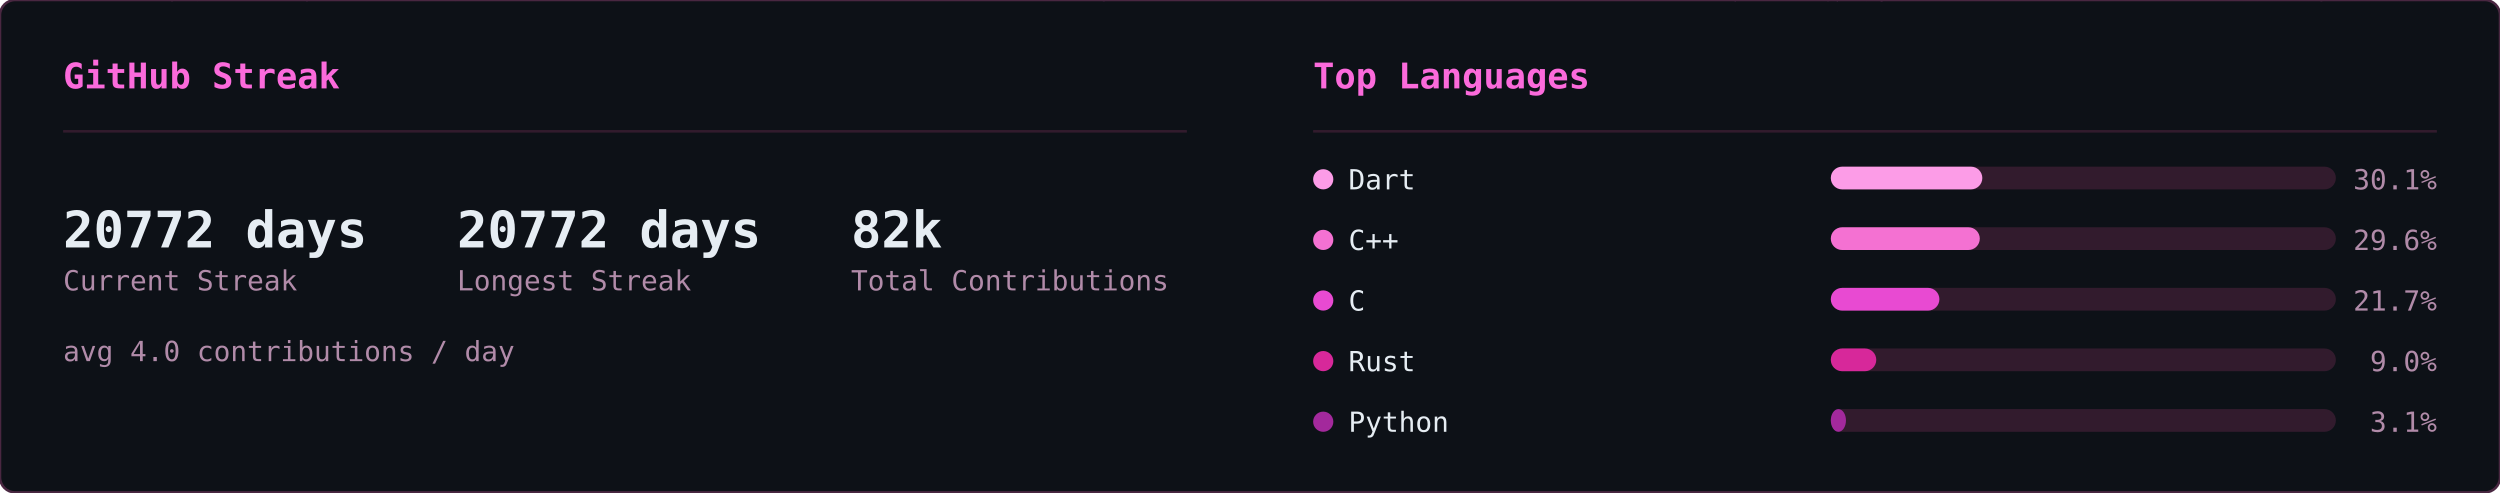
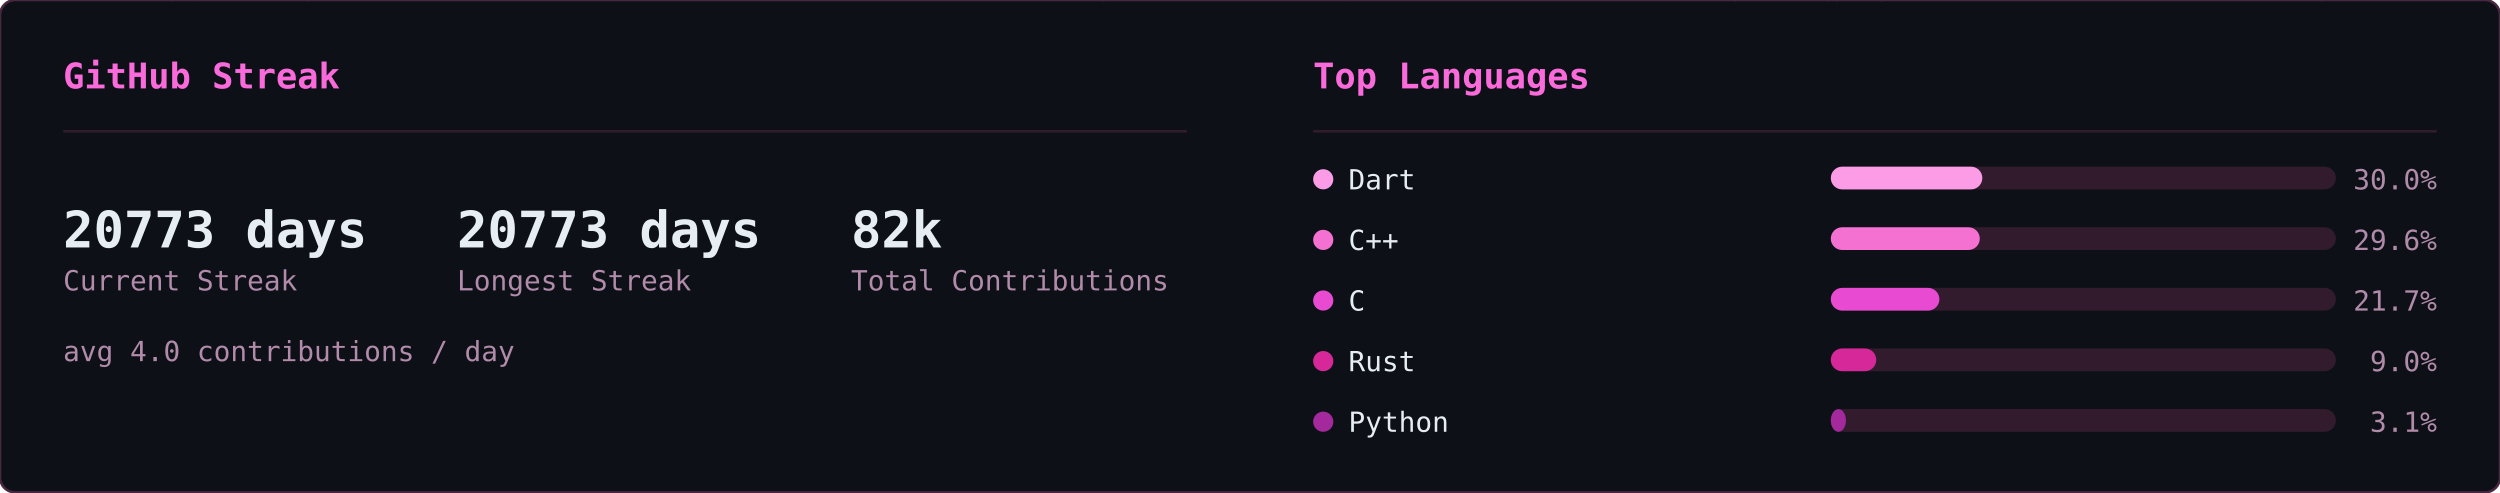
<svg xmlns="http://www.w3.org/2000/svg" width="990" height="195" viewBox="0 0 990 195">
  <defs>
    <clipPath id="row-clip">
      <rect width="990" height="195" rx="6" />
    </clipPath>
  </defs>
  <rect width="990" height="195" rx="6" fill="#0d1117" />
  <g clip-path="url(#row-clip)">
    <g transform="translate(0,0)">
      <g opacity="0.22" font-family="monospace" font-size="12">
        <style>@keyframes sk3s0{from{transform:translateY(-46px)}to{transform:translateY(174px)}}@keyframes sk4s0{from{transform:translateY(-60px)}to{transform:translateY(174px)}}@keyframes sk5s0{from{transform:translateY(-74px)}to{transform:translateY(174px)}}@keyframes sk6s0{from{transform:translateY(-88px)}to{transform:translateY(174px)}}</style>
        <g fill="#ff4fd8" style="animation:sk4s0 1.64s linear -1.62s infinite">
          <text x="46">ﾒ</text>
          <text x="46" y="-14" opacity=".8">5</text>
          <text x="46" y="-28" opacity=".6">ﾐ</text>
          <text x="46" y="-42" opacity=".4">ｯ</text>
          <text x="46" y="-56" opacity=".2">1</text>
        </g>
        <g fill="#ff4fd8" style="animation:sk3s0 2.46s linear -1.57s infinite">
          <text x="308">ﾁ</text>
          <text x="308" y="-14" opacity=".75">ｹ</text>
          <text x="308" y="-28" opacity=".5">1</text>
          <text x="308" y="-42" opacity=".25">ﾚ</text>
        </g>
        <g fill="#ff4fd8" style="animation:sk3s0 1.54s linear -0.32s infinite">
          <text x="11">ﾘ</text>
          <text x="11" y="-14" opacity=".75">ﾙ</text>
          <text x="11" y="-28" opacity=".5">ﾌ</text>
          <text x="11" y="-42" opacity=".25">ﾗ</text>
        </g>
        <g fill="#ff4fd8" style="animation:sk4s0 1.58s linear -1.14s infinite">
          <text x="369">ｳ</text>
          <text x="369" y="-14" opacity=".8">ﾃ</text>
          <text x="369" y="-28" opacity=".6">ﾝ</text>
          <text x="369" y="-42" opacity=".4">ﾃ</text>
          <text x="369" y="-56" opacity=".2">5</text>
        </g>
        <g fill="#ff4fd8" style="animation:sk5s0 1.92s linear -0.21s infinite">
          <text x="194">ﾁ</text>
          <text x="194" y="-14" opacity=".83">ｱ</text>
          <text x="194" y="-28" opacity=".67">ﾓ</text>
          <text x="194" y="-42" opacity=".5">ｾ</text>
          <text x="194" y="-56" opacity=".33">7</text>
          <text x="194" y="-70" opacity=".17">ﾐ</text>
        </g>
        <g fill="#ff4fd8" style="animation:sk4s0 2.06s linear -1.45s infinite">
          <text x="268">ﾅ</text>
          <text x="268" y="-14" opacity=".8">ｹ</text>
          <text x="268" y="-28" opacity=".6">ﾕ</text>
          <text x="268" y="-42" opacity=".4">ﾃ</text>
          <text x="268" y="-56" opacity=".2">ﾄ</text>
        </g>
        <g fill="#ff4fd8" style="animation:sk4s0 3.12s linear -1.90s infinite">
          <text x="187">ﾜ</text>
          <text x="187" y="-14" opacity=".8">ｯ</text>
          <text x="187" y="-28" opacity=".6">4</text>
          <text x="187" y="-42" opacity=".4">7</text>
          <text x="187" y="-56" opacity=".2">ｧ</text>
        </g>
        <g fill="#ff4fd8" style="animation:sk3s0 2.67s linear -1.70s infinite">
          <text x="104">ﾂ</text>
          <text x="104" y="-14" opacity=".75">ﾈ</text>
          <text x="104" y="-28" opacity=".5">ﾂ</text>
          <text x="104" y="-42" opacity=".25">ｶ</text>
        </g>
        <g fill="#ff4fd8" style="animation:sk6s0 2.17s linear -2.04s infinite">
          <text x="275">ｫ</text>
          <text x="275" y="-14" opacity=".86">ﾉ</text>
          <text x="275" y="-28" opacity=".71">0</text>
          <text x="275" y="-42" opacity=".57">ｳ</text>
          <text x="275" y="-56" opacity=".43">ﾈ</text>
          <text x="275" y="-70" opacity=".29">1</text>
          <text x="275" y="-84" opacity=".14">ﾕ</text>
        </g>
        <g fill="#ff4fd8" style="animation:sk4s0 1.51s linear -0.02s infinite">
          <text x="75">ｷ</text>
          <text x="75" y="-14" opacity=".8">ｪ</text>
          <text x="75" y="-28" opacity=".6">5</text>
          <text x="75" y="-42" opacity=".4">8</text>
          <text x="75" y="-56" opacity=".2">ﾁ</text>
        </g>
        <g fill="#ff4fd8" style="animation:sk4s0 3.16s linear -1.48s infinite">
          <text x="292">ﾕ</text>
          <text x="292" y="-14" opacity=".8">ﾛ</text>
          <text x="292" y="-28" opacity=".6">ｶ</text>
          <text x="292" y="-42" opacity=".4">ｻ</text>
          <text x="292" y="-56" opacity=".2">ﾀ</text>
        </g>
        <g fill="#ff4fd8" style="animation:sk6s0 1.90s linear -1.77s infinite">
          <text x="73">ｭ</text>
          <text x="73" y="-14" opacity=".86">ﾑ</text>
          <text x="73" y="-28" opacity=".71">ｴ</text>
          <text x="73" y="-42" opacity=".57">ﾕ</text>
          <text x="73" y="-56" opacity=".43">ﾕ</text>
          <text x="73" y="-70" opacity=".29">0</text>
          <text x="73" y="-84" opacity=".14">ﾒ</text>
        </g>
        <g fill="#ff4fd8" style="animation:sk4s0 2.90s linear -2.10s infinite">
          <text x="100">4</text>
          <text x="100" y="-14" opacity=".8">ﾒ</text>
          <text x="100" y="-28" opacity=".6">4</text>
          <text x="100" y="-42" opacity=".4">ｯ</text>
          <text x="100" y="-56" opacity=".2">ﾔ</text>
        </g>
        <g fill="#ff4fd8" style="animation:sk4s0 2.39s linear -0.35s infinite">
          <text x="65">ﾈ</text>
          <text x="65" y="-14" opacity=".8">ﾑ</text>
          <text x="65" y="-28" opacity=".6">ﾊ</text>
          <text x="65" y="-42" opacity=".4">ﾘ</text>
          <text x="65" y="-56" opacity=".2">ﾐ</text>
        </g>
        <g fill="#ff4fd8" style="animation:sk3s0 1.63s linear -0.03s infinite">
          <text x="144">ﾍ</text>
          <text x="144" y="-14" opacity=".75">ｧ</text>
          <text x="144" y="-28" opacity=".5">0</text>
          <text x="144" y="-42" opacity=".25">ﾏ</text>
        </g>
        <g fill="#ff4fd8" style="animation:sk6s0 2.70s linear -1.72s infinite">
          <text x="407">ﾌ</text>
          <text x="407" y="-14" opacity=".86">ｩ</text>
          <text x="407" y="-28" opacity=".71">8</text>
          <text x="407" y="-42" opacity=".57">ｵ</text>
          <text x="407" y="-56" opacity=".43">ﾎ</text>
          <text x="407" y="-70" opacity=".29">ｨ</text>
          <text x="407" y="-84" opacity=".14">ﾐ</text>
        </g>
        <g fill="#ff4fd8" style="animation:sk5s0 2.63s linear -1.25s infinite">
          <text x="100">ﾂ</text>
          <text x="100" y="-14" opacity=".83">1</text>
          <text x="100" y="-28" opacity=".67">ﾔ</text>
          <text x="100" y="-42" opacity=".5">ｻ</text>
          <text x="100" y="-56" opacity=".33">ﾊ</text>
          <text x="100" y="-70" opacity=".17">ﾀ</text>
        </g>
        <g fill="#ff4fd8" style="animation:sk4s0 2.50s linear -0.17s infinite">
          <text x="434">ﾈ</text>
          <text x="434" y="-14" opacity=".8">ｸ</text>
          <text x="434" y="-28" opacity=".6">ﾗ</text>
          <text x="434" y="-42" opacity=".4">4</text>
          <text x="434" y="-56" opacity=".2">ｻ</text>
        </g>
        <g fill="#ff4fd8" style="animation:sk4s0 1.66s linear -0.90s infinite">
          <text x="426">ﾓ</text>
          <text x="426" y="-14" opacity=".8">ｸ</text>
          <text x="426" y="-28" opacity=".6">ﾀ</text>
          <text x="426" y="-42" opacity=".4">ｽ</text>
          <text x="426" y="-56" opacity=".2">ｶ</text>
        </g>
        <g fill="#ff4fd8" style="animation:sk6s0 3.12s linear -0.85s infinite">
          <text x="120">ﾀ</text>
          <text x="120" y="-14" opacity=".86">ﾅ</text>
          <text x="120" y="-28" opacity=".71">ｮ</text>
          <text x="120" y="-42" opacity=".57">ｧ</text>
          <text x="120" y="-56" opacity=".43">ﾎ</text>
          <text x="120" y="-70" opacity=".29">ｬ</text>
          <text x="120" y="-84" opacity=".14">ｺ</text>
        </g>
        <g fill="#ff4fd8" style="animation:sk5s0 3.17s linear -2.86s infinite">
          <text x="166">8</text>
          <text x="166" y="-14" opacity=".83">ﾐ</text>
          <text x="166" y="-28" opacity=".67">ﾖ</text>
          <text x="166" y="-42" opacity=".5">0</text>
          <text x="166" y="-56" opacity=".33">ｧ</text>
          <text x="166" y="-70" opacity=".17">ﾕ</text>
        </g>
        <g fill="#ff4fd8" style="animation:sk4s0 1.55s linear -0.91s infinite">
          <text x="227">ﾚ</text>
          <text x="227" y="-14" opacity=".8">ｴ</text>
          <text x="227" y="-28" opacity=".6">0</text>
          <text x="227" y="-42" opacity=".4">ｫ</text>
          <text x="227" y="-56" opacity=".2">ｳ</text>
        </g>
        <g fill="#ff4fd8" style="animation:sk4s0 2.74s linear -2.51s infinite">
          <text x="349">9</text>
          <text x="349" y="-14" opacity=".8">5</text>
          <text x="349" y="-28" opacity=".6">ｾ</text>
          <text x="349" y="-42" opacity=".4">ｷ</text>
          <text x="349" y="-56" opacity=".2">1</text>
        </g>
        <g fill="#ff4fd8" style="animation:sk4s0 2.38s linear -1.95s infinite">
          <text x="197">3</text>
          <text x="197" y="-14" opacity=".8">ｴ</text>
          <text x="197" y="-28" opacity=".6">ｩ</text>
          <text x="197" y="-42" opacity=".4">ﾚ</text>
          <text x="197" y="-56" opacity=".2">ﾁ</text>
        </g>
        <g fill="#ff4fd8" style="animation:sk6s0 2.18s linear -1.74s infinite">
          <text x="178">ｳ</text>
          <text x="178" y="-14" opacity=".86">ﾒ</text>
          <text x="178" y="-28" opacity=".71">ﾙ</text>
          <text x="178" y="-42" opacity=".57">ｨ</text>
          <text x="178" y="-56" opacity=".43">ﾌ</text>
          <text x="178" y="-70" opacity=".29">ﾄ</text>
          <text x="178" y="-84" opacity=".14">ﾗ</text>
        </g>
        <g fill="#ff4fd8" style="animation:sk4s0 1.98s linear -1.87s infinite">
          <text x="193">ﾌ</text>
          <text x="193" y="-14" opacity=".8">ﾎ</text>
          <text x="193" y="-28" opacity=".6">ｿ</text>
          <text x="193" y="-42" opacity=".4">0</text>
          <text x="193" y="-56" opacity=".2">ｶ</text>
        </g>
        <g fill="#ff4fd8" style="animation:sk6s0 2.82s linear -1.92s infinite">
          <text x="107">ﾉ</text>
          <text x="107" y="-14" opacity=".86">ﾋ</text>
          <text x="107" y="-28" opacity=".71">3</text>
          <text x="107" y="-42" opacity=".57">ﾐ</text>
          <text x="107" y="-56" opacity=".43">ﾊ</text>
          <text x="107" y="-70" opacity=".29">ｳ</text>
          <text x="107" y="-84" opacity=".14">ﾍ</text>
        </g>
        <g fill="#ff4fd8" style="animation:sk5s0 2.51s linear -0.01s infinite">
          <text x="93">ﾎ</text>
          <text x="93" y="-14" opacity=".83">ｴ</text>
          <text x="93" y="-28" opacity=".67">1</text>
          <text x="93" y="-42" opacity=".5">ﾓ</text>
          <text x="93" y="-56" opacity=".33">ｫ</text>
          <text x="93" y="-70" opacity=".17">ﾉ</text>
        </g>
        <g fill="#ff4fd8" style="animation:sk6s0 3.01s linear -2.70s infinite">
          <text x="350">ﾃ</text>
          <text x="350" y="-14" opacity=".86">ｬ</text>
          <text x="350" y="-28" opacity=".71">ﾒ</text>
          <text x="350" y="-42" opacity=".57">ﾊ</text>
          <text x="350" y="-56" opacity=".43">ｫ</text>
          <text x="350" y="-70" opacity=".29">ｭ</text>
          <text x="350" y="-84" opacity=".14">ｲ</text>
        </g>
        <g fill="#ff4fd8" style="animation:sk3s0 1.54s linear -0.70s infinite">
          <text x="124">ｻ</text>
          <text x="124" y="-14" opacity=".75">ｻ</text>
          <text x="124" y="-28" opacity=".5">ﾃ</text>
          <text x="124" y="-42" opacity=".25">ﾒ</text>
        </g>
        <g fill="#ff4fd8" style="animation:sk4s0 2.82s linear -0.58s infinite">
          <text x="91">ﾖ</text>
          <text x="91" y="-14" opacity=".8">ｭ</text>
          <text x="91" y="-28" opacity=".6">ｲ</text>
          <text x="91" y="-42" opacity=".4">1</text>
          <text x="91" y="-56" opacity=".2">ﾌ</text>
        </g>
        <g fill="#ff4fd8" style="animation:sk6s0 2.36s linear -0.37s infinite">
          <text x="467">ﾑ</text>
          <text x="467" y="-14" opacity=".86">9</text>
          <text x="467" y="-28" opacity=".71">ﾊ</text>
          <text x="467" y="-42" opacity=".57">ｿ</text>
          <text x="467" y="-56" opacity=".43">ｫ</text>
          <text x="467" y="-70" opacity=".29">9</text>
          <text x="467" y="-84" opacity=".14">1</text>
        </g>
        <g fill="#ff4fd8" style="animation:sk6s0 1.74s linear -0.38s infinite">
          <text x="144">6</text>
          <text x="144" y="-14" opacity=".86">ﾌ</text>
          <text x="144" y="-28" opacity=".71">ﾓ</text>
          <text x="144" y="-42" opacity=".57">ﾈ</text>
          <text x="144" y="-56" opacity=".43">ﾌ</text>
          <text x="144" y="-70" opacity=".29">ｽ</text>
          <text x="144" y="-84" opacity=".14">ｴ</text>
        </g>
        <g fill="#ff4fd8" style="animation:sk3s0 1.68s linear -1.24s infinite">
          <text x="434">ｷ</text>
          <text x="434" y="-14" opacity=".75">7</text>
          <text x="434" y="-28" opacity=".5">ﾚ</text>
          <text x="434" y="-42" opacity=".25">ｱ</text>
        </g>
        <g fill="#ff4fd8" style="animation:sk3s0 2.42s linear -1.42s infinite">
          <text x="444">ﾚ</text>
          <text x="444" y="-14" opacity=".75">ﾙ</text>
          <text x="444" y="-28" opacity=".5">ｫ</text>
          <text x="444" y="-42" opacity=".25">3</text>
        </g>
        <g fill="#ff4fd8" style="animation:sk3s0 1.73s linear -1.55s infinite">
          <text x="461">ｶ</text>
          <text x="461" y="-14" opacity=".75">6</text>
          <text x="461" y="-28" opacity=".5">ｵ</text>
          <text x="461" y="-42" opacity=".25">ﾃ</text>
        </g>
        <g fill="#ff4fd8" style="animation:sk5s0 1.91s linear -0.48s infinite">
          <text x="174">ｵ</text>
          <text x="174" y="-14" opacity=".83">ﾈ</text>
          <text x="174" y="-28" opacity=".67">ﾏ</text>
          <text x="174" y="-42" opacity=".5">ﾜ</text>
          <text x="174" y="-56" opacity=".33">ｺ</text>
          <text x="174" y="-70" opacity=".17">ｵ</text>
        </g>
        <g fill="#ff4fd8" style="animation:sk3s0 2.94s linear -1.07s infinite">
          <text x="16">ｲ</text>
          <text x="16" y="-14" opacity=".75">ｱ</text>
          <text x="16" y="-28" opacity=".5">ｸ</text>
          <text x="16" y="-42" opacity=".25">ﾛ</text>
        </g>
      </g>
    </g>
    <g transform="translate(495,0)">
      <g opacity="0.22" font-family="monospace" font-size="12">
        <style>@keyframes ln3s1{from{transform:translateY(-46px)}to{transform:translateY(209px)}}@keyframes ln4s1{from{transform:translateY(-60px)}to{transform:translateY(209px)}}@keyframes ln5s1{from{transform:translateY(-74px)}to{transform:translateY(209px)}}@keyframes ln6s1{from{transform:translateY(-88px)}to{transform:translateY(209px)}}</style>
        <g fill="#ff4fd8" style="animation:ln6s1 1.92s linear -0.55s infinite">
          <text x="298">8</text>
          <text x="298" y="-14" opacity=".86">ｼ</text>
          <text x="298" y="-28" opacity=".71">ﾁ</text>
          <text x="298" y="-42" opacity=".57">ﾜ</text>
          <text x="298" y="-56" opacity=".43">ﾏ</text>
          <text x="298" y="-70" opacity=".29">ｭ</text>
          <text x="298" y="-84" opacity=".14">ﾎ</text>
        </g>
        <g fill="#ff4fd8" style="animation:ln4s1 2.21s linear -0.20s infinite">
          <text x="124">ﾐ</text>
          <text x="124" y="-14" opacity=".8">1</text>
          <text x="124" y="-28" opacity=".6">ﾏ</text>
          <text x="124" y="-42" opacity=".4">0</text>
          <text x="124" y="-56" opacity=".2">ﾖ</text>
        </g>
        <g fill="#ff4fd8" style="animation:ln6s1 1.71s linear -0.07s infinite">
          <text x="416">ｽ</text>
          <text x="416" y="-14" opacity=".86">ﾎ</text>
          <text x="416" y="-28" opacity=".71">ﾒ</text>
          <text x="416" y="-42" opacity=".57">ｭ</text>
          <text x="416" y="-56" opacity=".43">ｿ</text>
          <text x="416" y="-70" opacity=".29">ﾋ</text>
          <text x="416" y="-84" opacity=".14">6</text>
        </g>
        <g fill="#ff4fd8" style="animation:ln3s1 1.63s linear -1.08s infinite">
          <text x="381">6</text>
          <text x="381" y="-14" opacity=".75">ﾊ</text>
          <text x="381" y="-28" opacity=".5">ｿ</text>
          <text x="381" y="-42" opacity=".25">ﾙ</text>
        </g>
        <g fill="#ff4fd8" style="animation:ln3s1 2.63s linear -2.44s infinite">
          <text x="420">ｮ</text>
          <text x="420" y="-14" opacity=".75">ｺ</text>
          <text x="420" y="-28" opacity=".5">1</text>
          <text x="420" y="-42" opacity=".25">ﾂ</text>
        </g>
        <g fill="#ff4fd8" style="animation:ln6s1 3.00s linear -0.44s infinite">
          <text x="486">ｹ</text>
          <text x="486" y="-14" opacity=".86">ｺ</text>
          <text x="486" y="-28" opacity=".71">1</text>
          <text x="486" y="-42" opacity=".57">ﾗ</text>
          <text x="486" y="-56" opacity=".43">ｳ</text>
          <text x="486" y="-70" opacity=".29">ｨ</text>
          <text x="486" y="-84" opacity=".14">ｼ</text>
        </g>
        <g fill="#ff4fd8" style="animation:ln4s1 2.16s linear -0.41s infinite">
          <text x="67">ﾚ</text>
          <text x="67" y="-14" opacity=".8">ｧ</text>
          <text x="67" y="-28" opacity=".6">ｴ</text>
          <text x="67" y="-42" opacity=".4">ﾓ</text>
          <text x="67" y="-56" opacity=".2">ﾆ</text>
        </g>
        <g fill="#ff4fd8" style="animation:ln6s1 1.87s linear -1.37s infinite">
          <text x="255">ﾚ</text>
          <text x="255" y="-14" opacity=".86">ｩ</text>
          <text x="255" y="-28" opacity=".71">ｾ</text>
          <text x="255" y="-42" opacity=".57">ｲ</text>
          <text x="255" y="-56" opacity=".43">ﾖ</text>
          <text x="255" y="-70" opacity=".29">ﾊ</text>
          <text x="255" y="-84" opacity=".14">ｬ</text>
        </g>
        <g fill="#ff4fd8" style="animation:ln4s1 2.84s linear -1.91s infinite">
          <text x="47">6</text>
          <text x="47" y="-14" opacity=".8">ｮ</text>
          <text x="47" y="-28" opacity=".6">ｦ</text>
          <text x="47" y="-42" opacity=".4">1</text>
          <text x="47" y="-56" opacity=".2">3</text>
        </g>
        <g fill="#ff4fd8" style="animation:ln6s1 3.08s linear -0.39s infinite">
          <text x="231">ﾀ</text>
          <text x="231" y="-14" opacity=".86">ﾍ</text>
          <text x="231" y="-28" opacity=".71">ｼ</text>
          <text x="231" y="-42" opacity=".57">ｵ</text>
          <text x="231" y="-56" opacity=".43">ｲ</text>
          <text x="231" y="-70" opacity=".29">ﾇ</text>
          <text x="231" y="-84" opacity=".14">ｪ</text>
        </g>
        <g fill="#ff4fd8" style="animation:ln4s1 1.63s linear -0.17s infinite">
          <text x="247">ｨ</text>
          <text x="247" y="-14" opacity=".8">ｹ</text>
          <text x="247" y="-28" opacity=".6">ｴ</text>
          <text x="247" y="-42" opacity=".4">ﾇ</text>
          <text x="247" y="-56" opacity=".2">ﾜ</text>
        </g>
        <g fill="#ff4fd8" style="animation:ln5s1 1.73s linear -0.09s infinite">
          <text x="93">ｴ</text>
          <text x="93" y="-14" opacity=".83">ｽ</text>
          <text x="93" y="-28" opacity=".67">1</text>
          <text x="93" y="-42" opacity=".5">ｴ</text>
          <text x="93" y="-56" opacity=".33">ｿ</text>
          <text x="93" y="-70" opacity=".17">ﾐ</text>
        </g>
        <g fill="#ff4fd8" style="animation:ln3s1 1.75s linear -1.15s infinite">
          <text x="316">ﾒ</text>
          <text x="316" y="-14" opacity=".75">ﾒ</text>
          <text x="316" y="-28" opacity=".5">ｽ</text>
          <text x="316" y="-42" opacity=".25">ﾖ</text>
        </g>
        <g fill="#ff4fd8" style="animation:ln4s1 2.67s linear -1.76s infinite">
          <text x="242">ｳ</text>
          <text x="242" y="-14" opacity=".8">ﾋ</text>
          <text x="242" y="-28" opacity=".6">ﾃ</text>
          <text x="242" y="-42" opacity=".4">ﾏ</text>
          <text x="242" y="-56" opacity=".2">8</text>
        </g>
        <g fill="#ff4fd8" style="animation:ln3s1 1.82s linear -0.57s infinite">
          <text x="141">ｿ</text>
          <text x="141" y="-14" opacity=".75">ｾ</text>
          <text x="141" y="-28" opacity=".5">ｶ</text>
          <text x="141" y="-42" opacity=".25">ｾ</text>
        </g>
        <g fill="#ff4fd8" style="animation:ln4s1 1.77s linear -0.92s infinite">
          <text x="146">6</text>
          <text x="146" y="-14" opacity=".8">ﾕ</text>
          <text x="146" y="-28" opacity=".6">ﾕ</text>
          <text x="146" y="-42" opacity=".4">ｳ</text>
          <text x="146" y="-56" opacity=".2">8</text>
        </g>
        <g fill="#ff4fd8" style="animation:ln3s1 3.13s linear -1.71s infinite">
          <text x="108">ﾅ</text>
          <text x="108" y="-14" opacity=".75">ﾖ</text>
          <text x="108" y="-28" opacity=".5">ﾊ</text>
          <text x="108" y="-42" opacity=".25">ｷ</text>
        </g>
        <g fill="#ff4fd8" style="animation:ln5s1 2.68s linear -0.16s infinite">
          <text x="327">6</text>
          <text x="327" y="-14" opacity=".83">ﾕ</text>
          <text x="327" y="-28" opacity=".67">6</text>
          <text x="327" y="-42" opacity=".5">1</text>
          <text x="327" y="-56" opacity=".33">9</text>
          <text x="327" y="-70" opacity=".17">ｩ</text>
        </g>
        <g fill="#ff4fd8" style="animation:ln6s1 3.20s linear -2.67s infinite">
          <text x="32">9</text>
          <text x="32" y="-14" opacity=".86">3</text>
          <text x="32" y="-28" opacity=".71">ｦ</text>
          <text x="32" y="-42" opacity=".57">ｶ</text>
          <text x="32" y="-56" opacity=".43">ﾛ</text>
          <text x="32" y="-70" opacity=".29">1</text>
          <text x="32" y="-84" opacity=".14">7</text>
        </g>
        <g fill="#ff4fd8" style="animation:ln5s1 2.25s linear -1.73s infinite">
          <text x="478">ｭ</text>
          <text x="478" y="-14" opacity=".83">4</text>
          <text x="478" y="-28" opacity=".67">ﾍ</text>
          <text x="478" y="-42" opacity=".5">4</text>
          <text x="478" y="-56" opacity=".33">7</text>
          <text x="478" y="-70" opacity=".17">ｩ</text>
        </g>
        <g fill="#ff4fd8" style="animation:ln5s1 2.48s linear -1.57s infinite">
          <text x="211">ﾂ</text>
          <text x="211" y="-14" opacity=".83">ﾋ</text>
          <text x="211" y="-28" opacity=".67">ｪ</text>
          <text x="211" y="-42" opacity=".5">ｮ</text>
          <text x="211" y="-56" opacity=".33">ﾓ</text>
          <text x="211" y="-70" opacity=".17">3</text>
        </g>
        <g fill="#ff4fd8" style="animation:ln6s1 2.16s linear -1.63s infinite">
          <text x="213">ｾ</text>
          <text x="213" y="-14" opacity=".86">ﾕ</text>
          <text x="213" y="-28" opacity=".71">ｩ</text>
          <text x="213" y="-42" opacity=".57">3</text>
          <text x="213" y="-56" opacity=".43">ｽ</text>
          <text x="213" y="-70" opacity=".29">ﾄ</text>
          <text x="213" y="-84" opacity=".14">ﾔ</text>
        </g>
        <g fill="#ff4fd8" style="animation:ln4s1 3.05s linear -2.67s infinite">
          <text x="35">ｷ</text>
          <text x="35" y="-14" opacity=".8">ﾆ</text>
          <text x="35" y="-28" opacity=".6">ｷ</text>
          <text x="35" y="-42" opacity=".4">ｮ</text>
          <text x="35" y="-56" opacity=".2">ﾚ</text>
        </g>
        <g fill="#ff4fd8" style="animation:ln5s1 2.84s linear -2.45s infinite">
          <text x="279">ﾉ</text>
          <text x="279" y="-14" opacity=".83">9</text>
          <text x="279" y="-28" opacity=".67">ｻ</text>
          <text x="279" y="-42" opacity=".5">0</text>
          <text x="279" y="-56" opacity=".33">ｺ</text>
          <text x="279" y="-70" opacity=".17">ｻ</text>
        </g>
        <g fill="#ff4fd8" style="animation:ln3s1 3.12s linear -2.03s infinite">
          <text x="12">ｷ</text>
          <text x="12" y="-14" opacity=".75">1</text>
          <text x="12" y="-28" opacity=".5">ﾘ</text>
          <text x="12" y="-42" opacity=".25">ﾛ</text>
        </g>
        <g fill="#ff4fd8" style="animation:ln6s1 1.90s linear -1.89s infinite">
          <text x="397">ｹ</text>
          <text x="397" y="-14" opacity=".86">ﾏ</text>
          <text x="397" y="-28" opacity=".71">ﾊ</text>
          <text x="397" y="-42" opacity=".57">ﾇ</text>
          <text x="397" y="-56" opacity=".43">ｵ</text>
          <text x="397" y="-70" opacity=".29">ﾘ</text>
          <text x="397" y="-84" opacity=".14">ｸ</text>
        </g>
        <g fill="#ff4fd8" style="animation:ln3s1 3.18s linear -2.34s infinite">
          <text x="391">ｳ</text>
          <text x="391" y="-14" opacity=".75">ﾚ</text>
          <text x="391" y="-28" opacity=".5">ﾍ</text>
          <text x="391" y="-42" opacity=".25">ｸ</text>
        </g>
        <g fill="#ff4fd8" style="animation:ln6s1 1.74s linear -1.68s infinite">
          <text x="84">7</text>
          <text x="84" y="-14" opacity=".86">ｪ</text>
          <text x="84" y="-28" opacity=".71">ｯ</text>
          <text x="84" y="-42" opacity=".57">3</text>
          <text x="84" y="-56" opacity=".43">0</text>
          <text x="84" y="-70" opacity=".29">ﾂ</text>
          <text x="84" y="-84" opacity=".14">ﾙ</text>
        </g>
        <g fill="#ff4fd8" style="animation:ln3s1 2.78s linear -1.12s infinite">
          <text x="190">ｯ</text>
          <text x="190" y="-14" opacity=".75">ﾍ</text>
          <text x="190" y="-28" opacity=".5">ｨ</text>
          <text x="190" y="-42" opacity=".25">ﾉ</text>
        </g>
        <g fill="#ff4fd8" style="animation:ln3s1 3.01s linear -2.77s infinite">
          <text x="117">ﾓ</text>
          <text x="117" y="-14" opacity=".75">ﾁ</text>
          <text x="117" y="-28" opacity=".5">ﾋ</text>
          <text x="117" y="-42" opacity=".25">ﾓ</text>
        </g>
        <g fill="#ff4fd8" style="animation:ln6s1 2.29s linear -0.21s infinite">
          <text x="248">ﾃ</text>
          <text x="248" y="-14" opacity=".86">ｿ</text>
          <text x="248" y="-28" opacity=".71">3</text>
          <text x="248" y="-42" opacity=".57">ﾁ</text>
          <text x="248" y="-56" opacity=".43">ﾄ</text>
          <text x="248" y="-70" opacity=".29">ｱ</text>
          <text x="248" y="-84" opacity=".14">0</text>
        </g>
        <g fill="#ff4fd8" style="animation:ln6s1 2.87s linear -0.12s infinite">
          <text x="153">1</text>
          <text x="153" y="-14" opacity=".86">ｧ</text>
          <text x="153" y="-28" opacity=".71">ﾋ</text>
          <text x="153" y="-42" opacity=".57">ｬ</text>
          <text x="153" y="-56" opacity=".43">ﾛ</text>
          <text x="153" y="-70" opacity=".29">ｹ</text>
          <text x="153" y="-84" opacity=".14">ﾗ</text>
        </g>
        <g fill="#ff4fd8" style="animation:ln3s1 2.21s linear -2.03s infinite">
          <text x="51">8</text>
          <text x="51" y="-14" opacity=".75">ﾊ</text>
          <text x="51" y="-28" opacity=".5">8</text>
          <text x="51" y="-42" opacity=".25">ｨ</text>
        </g>
        <g fill="#ff4fd8" style="animation:ln5s1 2.61s linear -1.81s infinite">
          <text x="226">ｬ</text>
          <text x="226" y="-14" opacity=".83">ﾉ</text>
          <text x="226" y="-28" opacity=".67">ｸ</text>
          <text x="226" y="-42" opacity=".5">ﾉ</text>
          <text x="226" y="-56" opacity=".33">ｳ</text>
          <text x="226" y="-70" opacity=".17">6</text>
        </g>
        <g fill="#ff4fd8" style="animation:ln3s1 2.47s linear -0.67s infinite">
          <text x="39">ﾌ</text>
          <text x="39" y="-14" opacity=".75">8</text>
          <text x="39" y="-28" opacity=".5">ｫ</text>
          <text x="39" y="-42" opacity=".25">ｵ</text>
        </g>
        <g fill="#ff4fd8" style="animation:ln6s1 2.77s linear -1.10s infinite">
          <text x="250">ｪ</text>
          <text x="250" y="-14" opacity=".86">ｩ</text>
          <text x="250" y="-28" opacity=".71">ﾒ</text>
          <text x="250" y="-42" opacity=".57">ﾛ</text>
          <text x="250" y="-56" opacity=".43">ﾇ</text>
          <text x="250" y="-70" opacity=".29">1</text>
          <text x="250" y="-84" opacity=".14">2</text>
        </g>
        <g fill="#ff4fd8" style="animation:ln3s1 1.88s linear -1.54s infinite">
          <text x="157">ﾘ</text>
          <text x="157" y="-14" opacity=".75">1</text>
          <text x="157" y="-28" opacity=".5">ﾒ</text>
          <text x="157" y="-42" opacity=".25">ｲ</text>
        </g>
        <g fill="#ff4fd8" style="animation:ln6s1 2.32s linear -2.25s infinite">
          <text x="57">0</text>
          <text x="57" y="-14" opacity=".86">ﾋ</text>
          <text x="57" y="-28" opacity=".71">ｿ</text>
          <text x="57" y="-42" opacity=".57">7</text>
          <text x="57" y="-56" opacity=".43">ﾏ</text>
          <text x="57" y="-70" opacity=".29">ﾇ</text>
          <text x="57" y="-84" opacity=".14">ｬ</text>
        </g>
      </g>
    </g>
  </g>
  <rect width="990" height="195" rx="6" fill="none" stroke="#492741" stroke-width="1" />
  <g transform="translate(0,0)">
    <text x="25" y="35" font-family="monospace" font-size="14" font-weight="600" fill="#fb6adb">GitHub Streak</text>
    <line x1="25" y1="52" x2="470" y2="52" stroke="#321b2d" stroke-width="1" />
-     <text x="25" y="98" font-family="monospace" font-size="20" font-weight="700" fill="#e6edf3">20772 days</text>
+     <text x="25" y="98" font-family="monospace" font-size="20" font-weight="700" fill="#e6edf3">20773 days</text>
    <text x="25" y="115" font-family="monospace" font-size="11" fill="#b18ba9">Current Streak</text>
-     <text x="181" y="98" font-family="monospace" font-size="20" font-weight="700" fill="#e6edf3">20772 days</text>
+     <text x="181" y="98" font-family="monospace" font-size="20" font-weight="700" fill="#e6edf3">20773 days</text>
    <text x="181" y="115" font-family="monospace" font-size="11" fill="#b18ba9">Longest Streak</text>
    <text x="337" y="98" font-family="monospace" font-size="20" font-weight="700" fill="#e6edf3">82k</text>
    <text x="337" y="115" font-family="monospace" font-size="11" fill="#b18ba9">Total Contributions</text>
    <text x="25" y="143" font-family="monospace" font-size="11" fill="#b18ba9">avg 4.0 contributions / day</text>
  </g>
  <g transform="translate(495,0)">
    <text x="25" y="35" font-family="monospace" font-size="14" font-weight="600" fill="#fb6adb">Top Languages</text>
    <line x1="25" y1="52" x2="470" y2="52" stroke="#321b2d" stroke-width="1" />
    <circle cx="29" cy="71" r="4" fill="#fc9ce7" />
    <text x="39" y="75" font-family="monospace" font-size="11" fill="#e6edf3">Dart</text>
    <rect x="230" y="66" width="200" height="9" rx="4.5" fill="#321b2d" />
    <rect x="230" y="66" width="60" height="9" rx="4.5" fill="#fc9ce7" />
-     <text x="470" y="75" text-anchor="end" font-family="monospace" font-size="11" fill="#b18ba9">30.1%</text>
+     <text x="470" y="75" text-anchor="end" font-family="monospace" font-size="11" fill="#b18ba9">30.0%</text>
    <circle cx="29" cy="95" r="4" fill="#f471d2" />
    <text x="39" y="99" font-family="monospace" font-size="11" fill="#e6edf3">C++</text>
    <rect x="230" y="90" width="200" height="9" rx="4.5" fill="#321b2d" />
    <rect x="230" y="90" width="59" height="9" rx="4.5" fill="#f471d2" />
    <text x="470" y="99" text-anchor="end" font-family="monospace" font-size="11" fill="#b18ba9">29.6%</text>
    <circle cx="29" cy="119" r="4" fill="#e84ad2" />
    <text x="39" y="123" font-family="monospace" font-size="11" fill="#e6edf3">C</text>
    <rect x="230" y="114" width="200" height="9" rx="4.5" fill="#321b2d" />
    <rect x="230" y="114" width="43" height="9" rx="4.5" fill="#e84ad2" />
    <text x="470" y="123" text-anchor="end" font-family="monospace" font-size="11" fill="#b18ba9">21.7%</text>
    <circle cx="29" cy="143" r="4" fill="#d7289a" />
    <text x="39" y="147" font-family="monospace" font-size="11" fill="#e6edf3">Rust</text>
    <rect x="230" y="138" width="200" height="9" rx="4.5" fill="#321b2d" />
    <rect x="230" y="138" width="18" height="9" rx="4.5" fill="#d7289a" />
    <text x="470" y="147" text-anchor="end" font-family="monospace" font-size="11" fill="#b18ba9">9.0%</text>
    <circle cx="29" cy="167" r="4" fill="#a3299c" />
    <text x="39" y="171" font-family="monospace" font-size="11" fill="#e6edf3">Python</text>
    <rect x="230" y="162" width="200" height="9" rx="4.5" fill="#321b2d" />
    <rect x="230" y="162" width="6" height="9" rx="4.5" fill="#a3299c" />
    <text x="470" y="171" text-anchor="end" font-family="monospace" font-size="11" fill="#b18ba9">3.1%</text>
  </g>
</svg>
